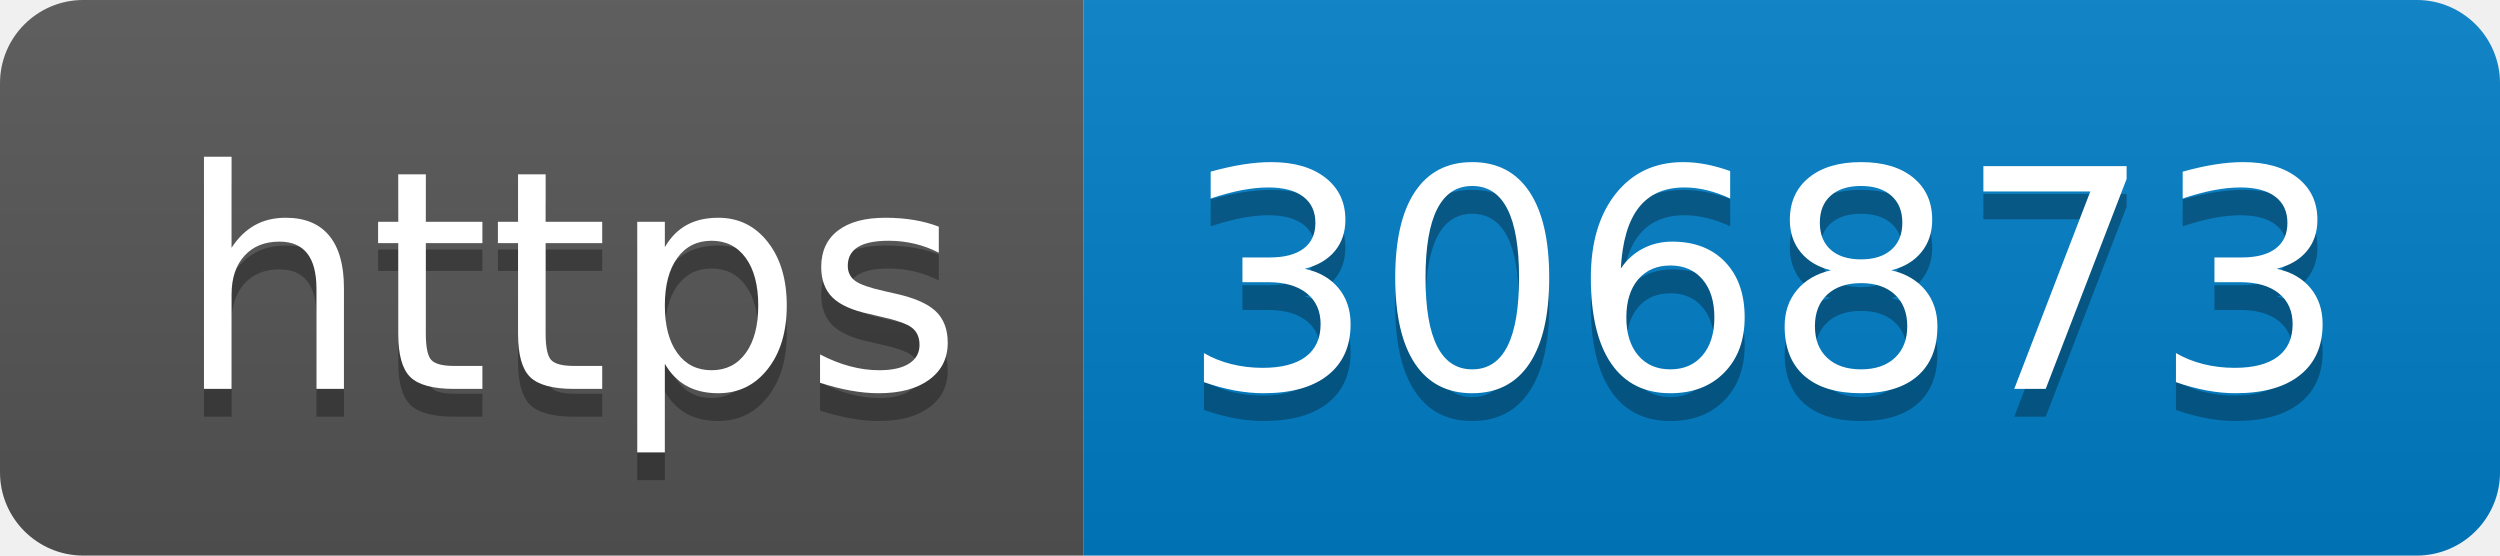
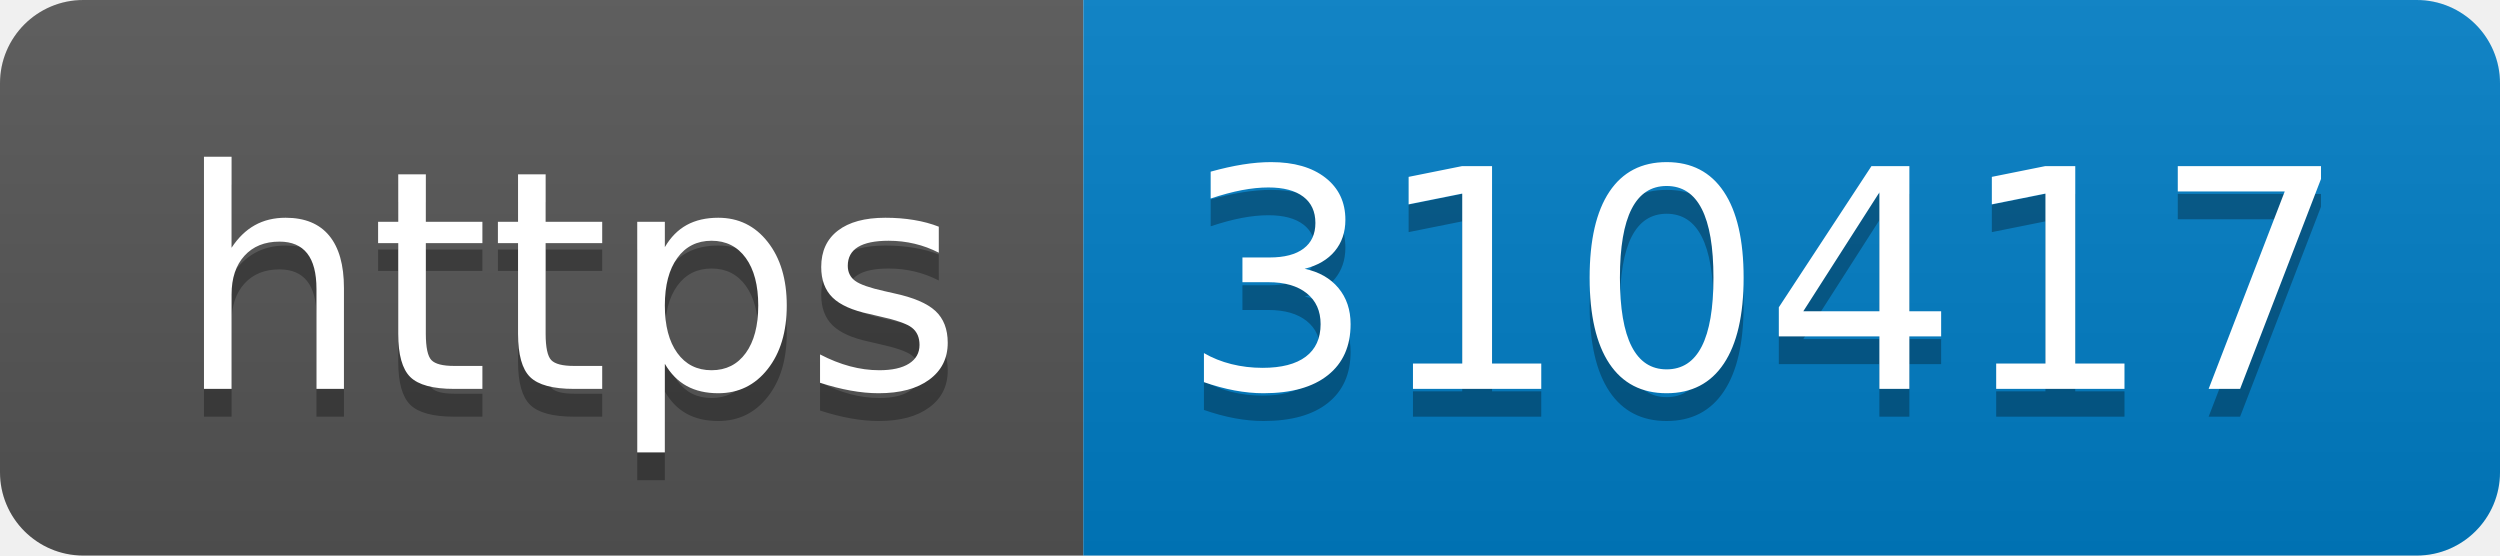
- <svg xmlns="http://www.w3.org/2000/svg" width="90" height="20" role="img" aria-label="https: 306873">
+ <svg xmlns="http://www.w3.org/2000/svg" width="90" height="20" role="img" aria-label="https: 310417">
  <linearGradient id="s" x2="0" y2="100%">
    <stop offset="0" stop-color="#bbb" stop-opacity=".1" />
    <stop offset="1" stop-opacity=".1" />
  </linearGradient>
  <clipPath id="r">
    <rect width="90" height="20" rx="3" fill="#fff" />
  </clipPath>
  <g clip-path="url(#r)">
    <rect width="39" height="20" fill="#555" />
    <rect x="39" width="51" height="20" fill="#007ec6" />
    <rect width="90" height="20" fill="url(#s)" />
  </g>
  <g fill="#fff" text-anchor="middle" font-family="Verdana,Geneva,DejaVu Sans,sans-serif" text-rendering="geometricPrecision" font-size="110">
    <text aria-hidden="true" x="205" y="150" fill="#010101" fill-opacity=".3" transform="scale(.1)" textLength="290">https</text>
    <text x="205" y="140" transform="scale(.1)" fill="#fff" textLength="290">https</text>
-     <text aria-hidden="true" x="635" y="150" fill="#010101" fill-opacity=".3" transform="scale(.1)" textLength="410">306873</text>
-     <text x="635" y="140" transform="scale(.1)" fill="#fff" textLength="410">306873</text>
+     <text aria-hidden="true" x="635" y="150" fill="#010101" fill-opacity=".3" transform="scale(.1)" textLength="410">310417</text>
+     <text x="635" y="140" transform="scale(.1)" fill="#fff" textLength="410">310417</text>
  </g>
</svg>
